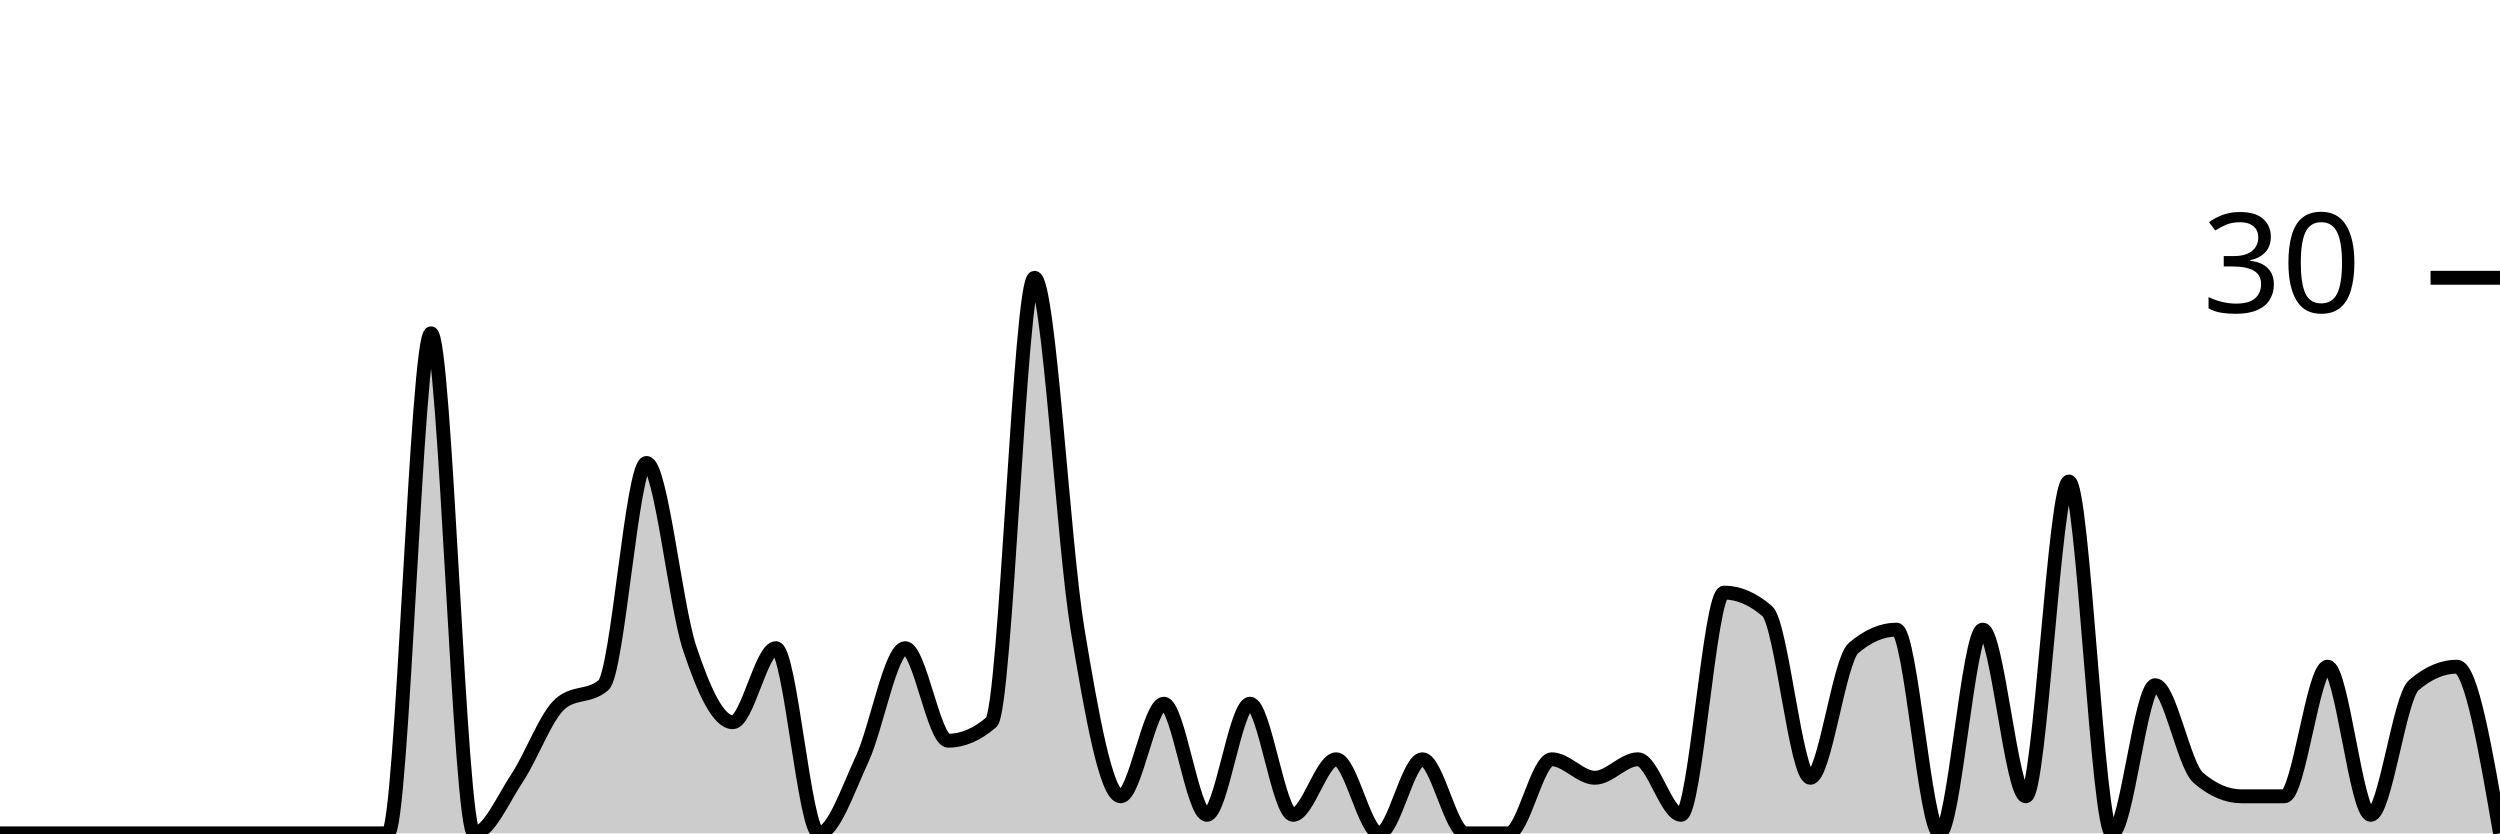
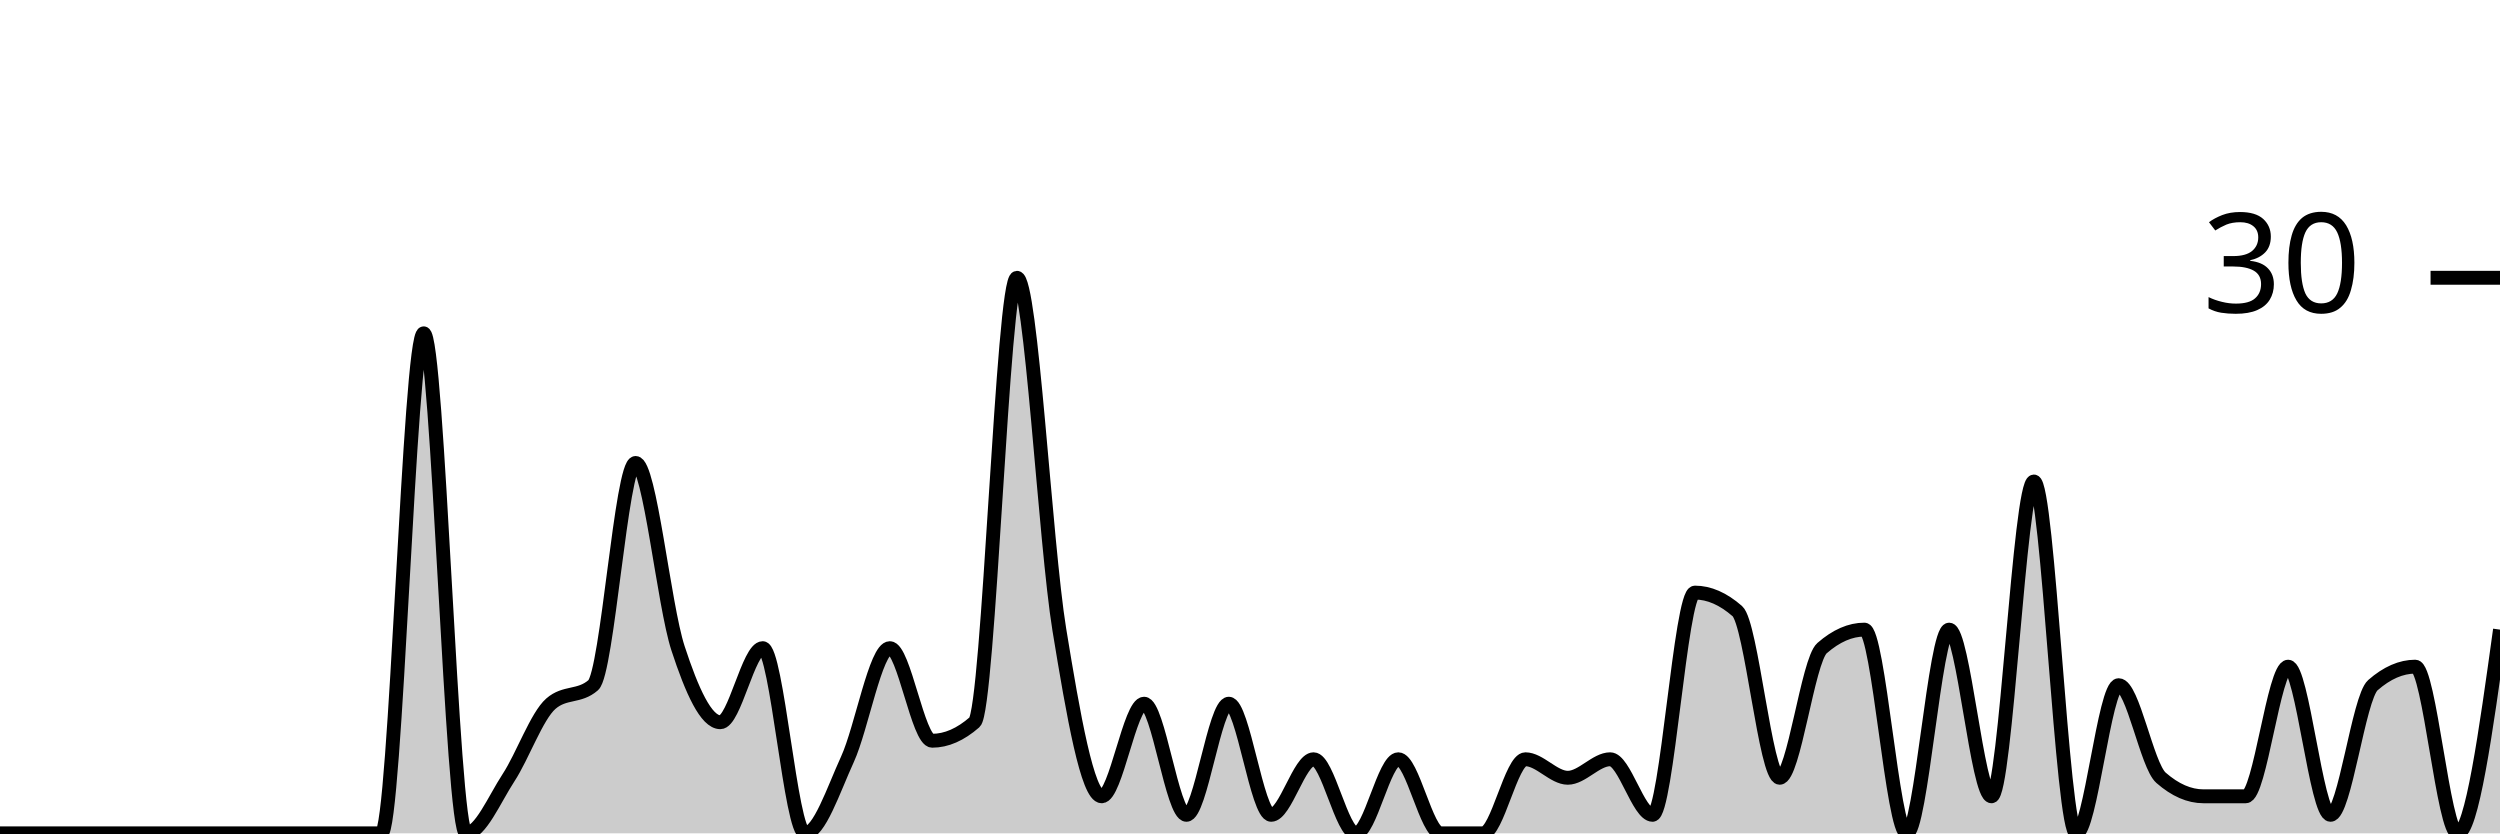
<svg xmlns="http://www.w3.org/2000/svg" viewBox="0 0 180 60">
  <g transform="translate(0,20)">
-     <path class="area" fill="rgba(0, 0, 0, 0.2)" d="M0,40C1.034,40,2.069,40,3.103,40C4.138,40,5.172,40,6.207,40C7.241,40,8.276,40,9.31,40C10.345,40,11.379,40,12.414,40C13.448,40,14.483,40,15.517,40C16.552,40,17.586,40,18.621,40C19.655,40,20.69,40,21.724,40C22.759,40,23.793,40,24.828,40C25.862,40,26.897,40,27.931,40C28.966,40,30,4,31.034,4C32.069,4,33.103,40,34.138,40C35.172,40,36.207,37.556,37.241,36C38.276,34.444,39.31,31.556,40.345,30.667C41.379,29.778,42.414,30.222,43.448,29.333C44.483,28.444,45.517,13.333,46.552,13.333C47.586,13.333,48.621,23.556,49.655,26.667C50.69,29.778,51.724,32,52.759,32C53.793,32,54.828,26.667,55.862,26.667C56.897,26.667,57.931,40,58.966,40C60,40,61.034,36.889,62.069,34.667C63.103,32.444,64.138,26.667,65.172,26.667C66.207,26.667,67.241,33.333,68.276,33.333C69.31,33.333,70.345,32.889,71.379,32C72.414,31.111,73.448,0,74.483,0C75.517,0,76.552,19.111,77.586,25.333C78.621,31.556,79.655,37.333,80.69,37.333C81.724,37.333,82.759,30.667,83.793,30.667C84.828,30.667,85.862,38.667,86.897,38.667C87.931,38.667,88.966,30.667,90,30.667C91.034,30.667,92.069,38.667,93.103,38.667C94.138,38.667,95.172,34.667,96.207,34.667C97.241,34.667,98.276,40,99.31,40C100.345,40,101.379,34.667,102.414,34.667C103.448,34.667,104.483,40,105.517,40C106.552,40,107.586,40,108.621,40C109.655,40,110.69,34.667,111.724,34.667C112.759,34.667,113.793,36,114.828,36C115.862,36,116.897,34.667,117.931,34.667C118.966,34.667,120,38.667,121.034,38.667C122.069,38.667,123.103,22.667,124.138,22.667C125.172,22.667,126.207,23.111,127.241,24C128.276,24.889,129.31,36,130.345,36C131.379,36,132.414,27.556,133.448,26.667C134.483,25.778,135.517,25.333,136.552,25.333C137.586,25.333,138.621,40,139.655,40C140.69,40,141.724,25.333,142.759,25.333C143.793,25.333,144.828,37.333,145.862,37.333C146.897,37.333,147.931,14.667,148.966,14.667C150,14.667,151.034,40,152.069,40C153.103,40,154.138,29.333,155.172,29.333C156.207,29.333,157.241,35.111,158.276,36C159.31,36.889,160.345,37.333,161.379,37.333C162.414,37.333,163.448,37.333,164.483,37.333C165.517,37.333,166.552,28,167.586,28C168.621,28,169.655,38.667,170.69,38.667C171.724,38.667,172.759,30.222,173.793,29.333C174.828,28.444,175.862,28,176.897,28C177.931,28,178.966,34,180,40L180,40C178.966,40,177.931,40,176.897,40C175.862,40,174.828,40,173.793,40C172.759,40,171.724,40,170.69,40C169.655,40,168.621,40,167.586,40C166.552,40,165.517,40,164.483,40C163.448,40,162.414,40,161.379,40C160.345,40,159.31,40,158.276,40C157.241,40,156.207,40,155.172,40C154.138,40,153.103,40,152.069,40C151.034,40,150,40,148.966,40C147.931,40,146.897,40,145.862,40C144.828,40,143.793,40,142.759,40C141.724,40,140.69,40,139.655,40C138.621,40,137.586,40,136.552,40C135.517,40,134.483,40,133.448,40C132.414,40,131.379,40,130.345,40C129.31,40,128.276,40,127.241,40C126.207,40,125.172,40,124.138,40C123.103,40,122.069,40,121.034,40C120,40,118.966,40,117.931,40C116.897,40,115.862,40,114.828,40C113.793,40,112.759,40,111.724,40C110.69,40,109.655,40,108.621,40C107.586,40,106.552,40,105.517,40C104.483,40,103.448,40,102.414,40C101.379,40,100.345,40,99.31,40C98.276,40,97.241,40,96.207,40C95.172,40,94.138,40,93.103,40C92.069,40,91.034,40,90,40C88.966,40,87.931,40,86.897,40C85.862,40,84.828,40,83.793,40C82.759,40,81.724,40,80.69,40C79.655,40,78.621,40,77.586,40C76.552,40,75.517,40,74.483,40C73.448,40,72.414,40,71.379,40C70.345,40,69.31,40,68.276,40C67.241,40,66.207,40,65.172,40C64.138,40,63.103,40,62.069,40C61.034,40,60,40,58.966,40C57.931,40,56.897,40,55.862,40C54.828,40,53.793,40,52.759,40C51.724,40,50.69,40,49.655,40C48.621,40,47.586,40,46.552,40C45.517,40,44.483,40,43.448,40C42.414,40,41.379,40,40.345,40C39.31,40,38.276,40,37.241,40C36.207,40,35.172,40,34.138,40C33.103,40,32.069,40,31.034,40C30,40,28.966,40,27.931,40C26.897,40,25.862,40,24.828,40C23.793,40,22.759,40,21.724,40C20.69,40,19.655,40,18.621,40C17.586,40,16.552,40,15.517,40C14.483,40,13.448,40,12.414,40C11.379,40,10.345,40,9.31,40C8.276,40,7.241,40,6.207,40C5.172,40,4.138,40,3.103,40C2.069,40,1.034,40,0,40Z" />
-     <path class="line" stroke="black" fill="none" d="M0,40C1.034,40,2.069,40,3.103,40C4.138,40,5.172,40,6.207,40C7.241,40,8.276,40,9.31,40C10.345,40,11.379,40,12.414,40C13.448,40,14.483,40,15.517,40C16.552,40,17.586,40,18.621,40C19.655,40,20.69,40,21.724,40C22.759,40,23.793,40,24.828,40C25.862,40,26.897,40,27.931,40C28.966,40,30,4,31.034,4C32.069,4,33.103,40,34.138,40C35.172,40,36.207,37.556,37.241,36C38.276,34.444,39.31,31.556,40.345,30.667C41.379,29.778,42.414,30.222,43.448,29.333C44.483,28.444,45.517,13.333,46.552,13.333C47.586,13.333,48.621,23.556,49.655,26.667C50.69,29.778,51.724,32,52.759,32C53.793,32,54.828,26.667,55.862,26.667C56.897,26.667,57.931,40,58.966,40C60,40,61.034,36.889,62.069,34.667C63.103,32.444,64.138,26.667,65.172,26.667C66.207,26.667,67.241,33.333,68.276,33.333C69.31,33.333,70.345,32.889,71.379,32C72.414,31.111,73.448,0,74.483,0C75.517,0,76.552,19.111,77.586,25.333C78.621,31.556,79.655,37.333,80.69,37.333C81.724,37.333,82.759,30.667,83.793,30.667C84.828,30.667,85.862,38.667,86.897,38.667C87.931,38.667,88.966,30.667,90,30.667C91.034,30.667,92.069,38.667,93.103,38.667C94.138,38.667,95.172,34.667,96.207,34.667C97.241,34.667,98.276,40,99.31,40C100.345,40,101.379,34.667,102.414,34.667C103.448,34.667,104.483,40,105.517,40C106.552,40,107.586,40,108.621,40C109.655,40,110.69,34.667,111.724,34.667C112.759,34.667,113.793,36,114.828,36C115.862,36,116.897,34.667,117.931,34.667C118.966,34.667,120,38.667,121.034,38.667C122.069,38.667,123.103,22.667,124.138,22.667C125.172,22.667,126.207,23.111,127.241,24C128.276,24.889,129.31,36,130.345,36C131.379,36,132.414,27.556,133.448,26.667C134.483,25.778,135.517,25.333,136.552,25.333C137.586,25.333,138.621,40,139.655,40C140.69,40,141.724,25.333,142.759,25.333C143.793,25.333,144.828,37.333,145.862,37.333C146.897,37.333,147.931,14.667,148.966,14.667C150,14.667,151.034,40,152.069,40C153.103,40,154.138,29.333,155.172,29.333C156.207,29.333,157.241,35.111,158.276,36C159.31,36.889,160.345,37.333,161.379,37.333C162.414,37.333,163.448,37.333,164.483,37.333C165.517,37.333,166.552,28,167.586,28C168.621,28,169.655,38.667,170.69,38.667C171.724,38.667,172.759,30.222,173.793,29.333C174.828,28.444,175.862,28,176.897,28C177.931,28,178.966,34,180,40" />
+     <path class="area" fill="rgba(0, 0, 0, 0.2)" d="M0,40C1.017,40,2.034,40,3.051,40C4.068,40,5.085,40,6.102,40C7.119,40,8.136,40,9.153,40C10.169,40,11.186,40,12.203,40C13.22,40,14.237,40,15.254,40C16.271,40,17.288,40,18.305,40C19.322,40,20.339,40,21.356,40C22.373,40,23.39,40,24.407,40C25.424,40,26.441,40,27.458,40C28.475,40,29.492,4,30.508,4C31.525,4,32.542,40,33.559,40C34.576,40,35.593,37.556,36.61,36C37.627,34.444,38.644,31.556,39.661,30.667C40.678,29.778,41.695,30.222,42.712,29.333C43.729,28.444,44.746,13.333,45.763,13.333C46.78,13.333,47.797,23.556,48.814,26.667C49.831,29.778,50.847,32,51.864,32C52.881,32,53.898,26.667,54.915,26.667C55.932,26.667,56.949,40,57.966,40C58.983,40,60,36.889,61.017,34.667C62.034,32.444,63.051,26.667,64.068,26.667C65.085,26.667,66.102,33.333,67.119,33.333C68.136,33.333,69.153,32.889,70.169,32C71.186,31.111,72.203,0,73.22,0C74.237,0,75.254,19.111,76.271,25.333C77.288,31.556,78.305,37.333,79.322,37.333C80.339,37.333,81.356,30.667,82.373,30.667C83.39,30.667,84.407,38.667,85.424,38.667C86.441,38.667,87.458,30.667,88.475,30.667C89.492,30.667,90.508,38.667,91.525,38.667C92.542,38.667,93.559,34.667,94.576,34.667C95.593,34.667,96.61,40,97.627,40C98.644,40,99.661,34.667,100.678,34.667C101.695,34.667,102.712,40,103.729,40C104.746,40,105.763,40,106.78,40C107.797,40,108.814,34.667,109.831,34.667C110.847,34.667,111.864,36,112.881,36C113.898,36,114.915,34.667,115.932,34.667C116.949,34.667,117.966,38.667,118.983,38.667C120,38.667,121.017,22.667,122.034,22.667C123.051,22.667,124.068,23.111,125.085,24C126.102,24.889,127.119,36,128.136,36C129.153,36,130.169,27.556,131.186,26.667C132.203,25.778,133.22,25.333,134.237,25.333C135.254,25.333,136.271,40,137.288,40C138.305,40,139.322,25.333,140.339,25.333C141.356,25.333,142.373,37.333,143.39,37.333C144.407,37.333,145.424,14.667,146.441,14.667C147.458,14.667,148.475,40,149.492,40C150.508,40,151.525,29.333,152.542,29.333C153.559,29.333,154.576,35.111,155.593,36C156.61,36.889,157.627,37.333,158.644,37.333C159.661,37.333,160.678,37.333,161.695,37.333C162.712,37.333,163.729,28,164.746,28C165.763,28,166.78,38.667,167.797,38.667C168.814,38.667,169.831,30.222,170.847,29.333C171.864,28.444,172.881,28,173.898,28C174.915,28,175.932,40,176.949,40C177.966,40,178.983,32.667,180,25.333L180,40C178.983,40,177.966,40,176.949,40C175.932,40,174.915,40,173.898,40C172.881,40,171.864,40,170.847,40C169.831,40,168.814,40,167.797,40C166.78,40,165.763,40,164.746,40C163.729,40,162.712,40,161.695,40C160.678,40,159.661,40,158.644,40C157.627,40,156.61,40,155.593,40C154.576,40,153.559,40,152.542,40C151.525,40,150.508,40,149.492,40C148.475,40,147.458,40,146.441,40C145.424,40,144.407,40,143.39,40C142.373,40,141.356,40,140.339,40C139.322,40,138.305,40,137.288,40C136.271,40,135.254,40,134.237,40C133.22,40,132.203,40,131.186,40C130.169,40,129.153,40,128.136,40C127.119,40,126.102,40,125.085,40C124.068,40,123.051,40,122.034,40C121.017,40,120,40,118.983,40C117.966,40,116.949,40,115.932,40C114.915,40,113.898,40,112.881,40C111.864,40,110.847,40,109.831,40C108.814,40,107.797,40,106.78,40C105.763,40,104.746,40,103.729,40C102.712,40,101.695,40,100.678,40C99.661,40,98.644,40,97.627,40C96.61,40,95.593,40,94.576,40C93.559,40,92.542,40,91.525,40C90.508,40,89.492,40,88.475,40C87.458,40,86.441,40,85.424,40C84.407,40,83.39,40,82.373,40C81.356,40,80.339,40,79.322,40C78.305,40,77.288,40,76.271,40C75.254,40,74.237,40,73.22,40C72.203,40,71.186,40,70.169,40C69.153,40,68.136,40,67.119,40C66.102,40,65.085,40,64.068,40C63.051,40,62.034,40,61.017,40C60,40,58.983,40,57.966,40C56.949,40,55.932,40,54.915,40C53.898,40,52.881,40,51.864,40C50.847,40,49.831,40,48.814,40C47.797,40,46.78,40,45.763,40C44.746,40,43.729,40,42.712,40C41.695,40,40.678,40,39.661,40C38.644,40,37.627,40,36.61,40C35.593,40,34.576,40,33.559,40C32.542,40,31.525,40,30.508,40C29.492,40,28.475,40,27.458,40C26.441,40,25.424,40,24.407,40C23.39,40,22.373,40,21.356,40C20.339,40,19.322,40,18.305,40C17.288,40,16.271,40,15.254,40C14.237,40,13.22,40,12.203,40C11.186,40,10.169,40,9.153,40C8.136,40,7.119,40,6.102,40C5.085,40,4.068,40,3.051,40C2.034,40,1.017,40,0,40Z" />
+     <path class="line" stroke="black" fill="none" d="M0,40C1.017,40,2.034,40,3.051,40C4.068,40,5.085,40,6.102,40C7.119,40,8.136,40,9.153,40C10.169,40,11.186,40,12.203,40C13.22,40,14.237,40,15.254,40C16.271,40,17.288,40,18.305,40C19.322,40,20.339,40,21.356,40C22.373,40,23.39,40,24.407,40C25.424,40,26.441,40,27.458,40C28.475,40,29.492,4,30.508,4C31.525,4,32.542,40,33.559,40C34.576,40,35.593,37.556,36.61,36C37.627,34.444,38.644,31.556,39.661,30.667C40.678,29.778,41.695,30.222,42.712,29.333C43.729,28.444,44.746,13.333,45.763,13.333C46.78,13.333,47.797,23.556,48.814,26.667C49.831,29.778,50.847,32,51.864,32C52.881,32,53.898,26.667,54.915,26.667C55.932,26.667,56.949,40,57.966,40C58.983,40,60,36.889,61.017,34.667C62.034,32.444,63.051,26.667,64.068,26.667C65.085,26.667,66.102,33.333,67.119,33.333C68.136,33.333,69.153,32.889,70.169,32C71.186,31.111,72.203,0,73.22,0C74.237,0,75.254,19.111,76.271,25.333C77.288,31.556,78.305,37.333,79.322,37.333C80.339,37.333,81.356,30.667,82.373,30.667C83.39,30.667,84.407,38.667,85.424,38.667C86.441,38.667,87.458,30.667,88.475,30.667C89.492,30.667,90.508,38.667,91.525,38.667C92.542,38.667,93.559,34.667,94.576,34.667C95.593,34.667,96.61,40,97.627,40C98.644,40,99.661,34.667,100.678,34.667C101.695,34.667,102.712,40,103.729,40C104.746,40,105.763,40,106.78,40C107.797,40,108.814,34.667,109.831,34.667C110.847,34.667,111.864,36,112.881,36C113.898,36,114.915,34.667,115.932,34.667C116.949,34.667,117.966,38.667,118.983,38.667C120,38.667,121.017,22.667,122.034,22.667C123.051,22.667,124.068,23.111,125.085,24C126.102,24.889,127.119,36,128.136,36C129.153,36,130.169,27.556,131.186,26.667C132.203,25.778,133.22,25.333,134.237,25.333C135.254,25.333,136.271,40,137.288,40C138.305,40,139.322,25.333,140.339,25.333C141.356,25.333,142.373,37.333,143.39,37.333C144.407,37.333,145.424,14.667,146.441,14.667C147.458,14.667,148.475,40,149.492,40C150.508,40,151.525,29.333,152.542,29.333C153.559,29.333,154.576,35.111,155.593,36C156.61,36.889,157.627,37.333,158.644,37.333C159.661,37.333,160.678,37.333,161.695,37.333C162.712,37.333,163.729,28,164.746,28C165.763,28,166.78,38.667,167.797,38.667C168.814,38.667,169.831,30.222,170.847,29.333C171.864,28.444,172.881,28,173.898,28C174.915,28,175.932,40,176.949,40C177.966,40,178.983,32.667,180,25.333" />
    <path class="axis-ceiling" stroke-width="1" stroke="black" fill="none" d="M175,0L180,0" />
    <text class="axis-ceiling-label" font-family="sans-serif" text-anchor="end" font-size="10px" x="170" y="2.5">30</text>
  </g>
</svg>
